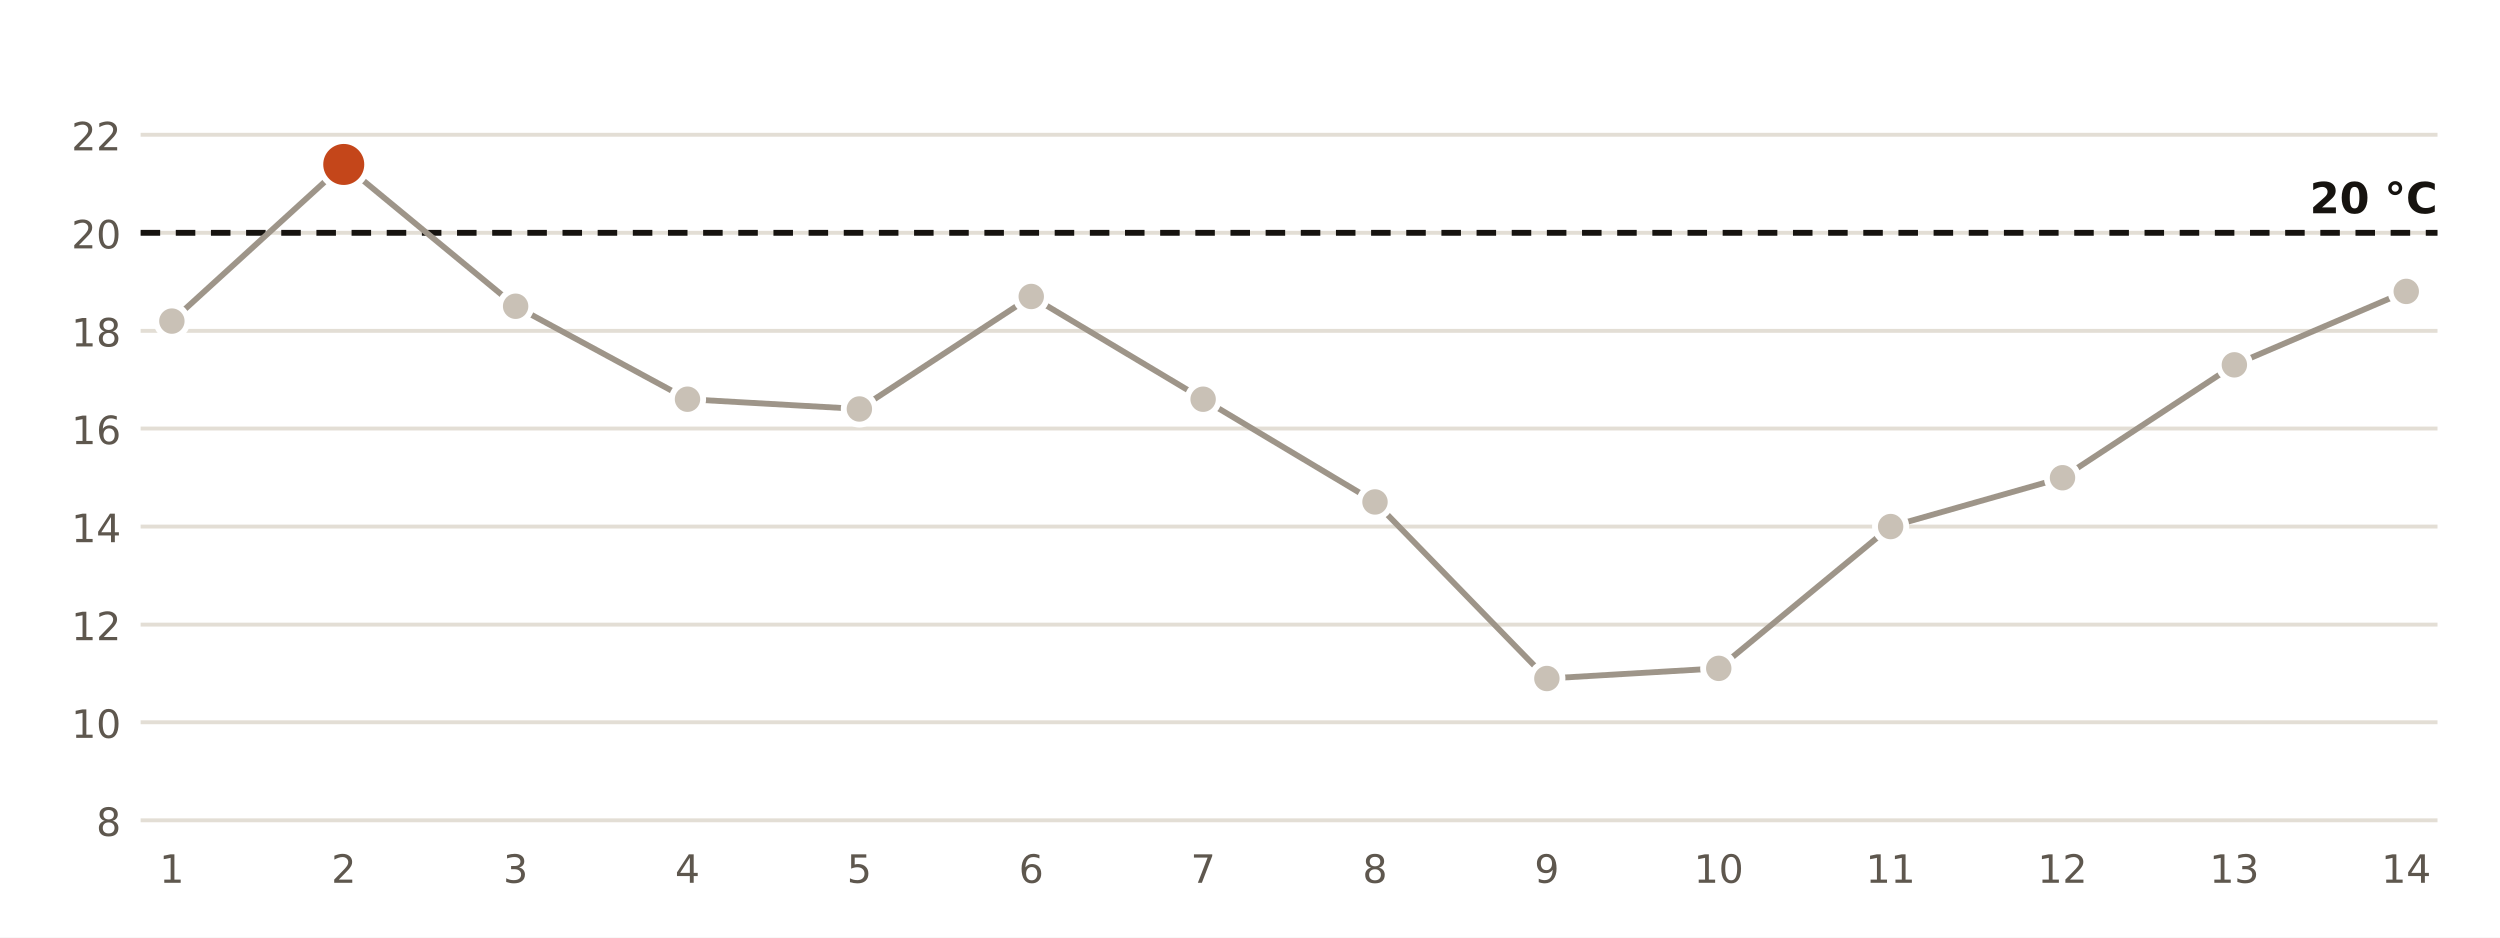
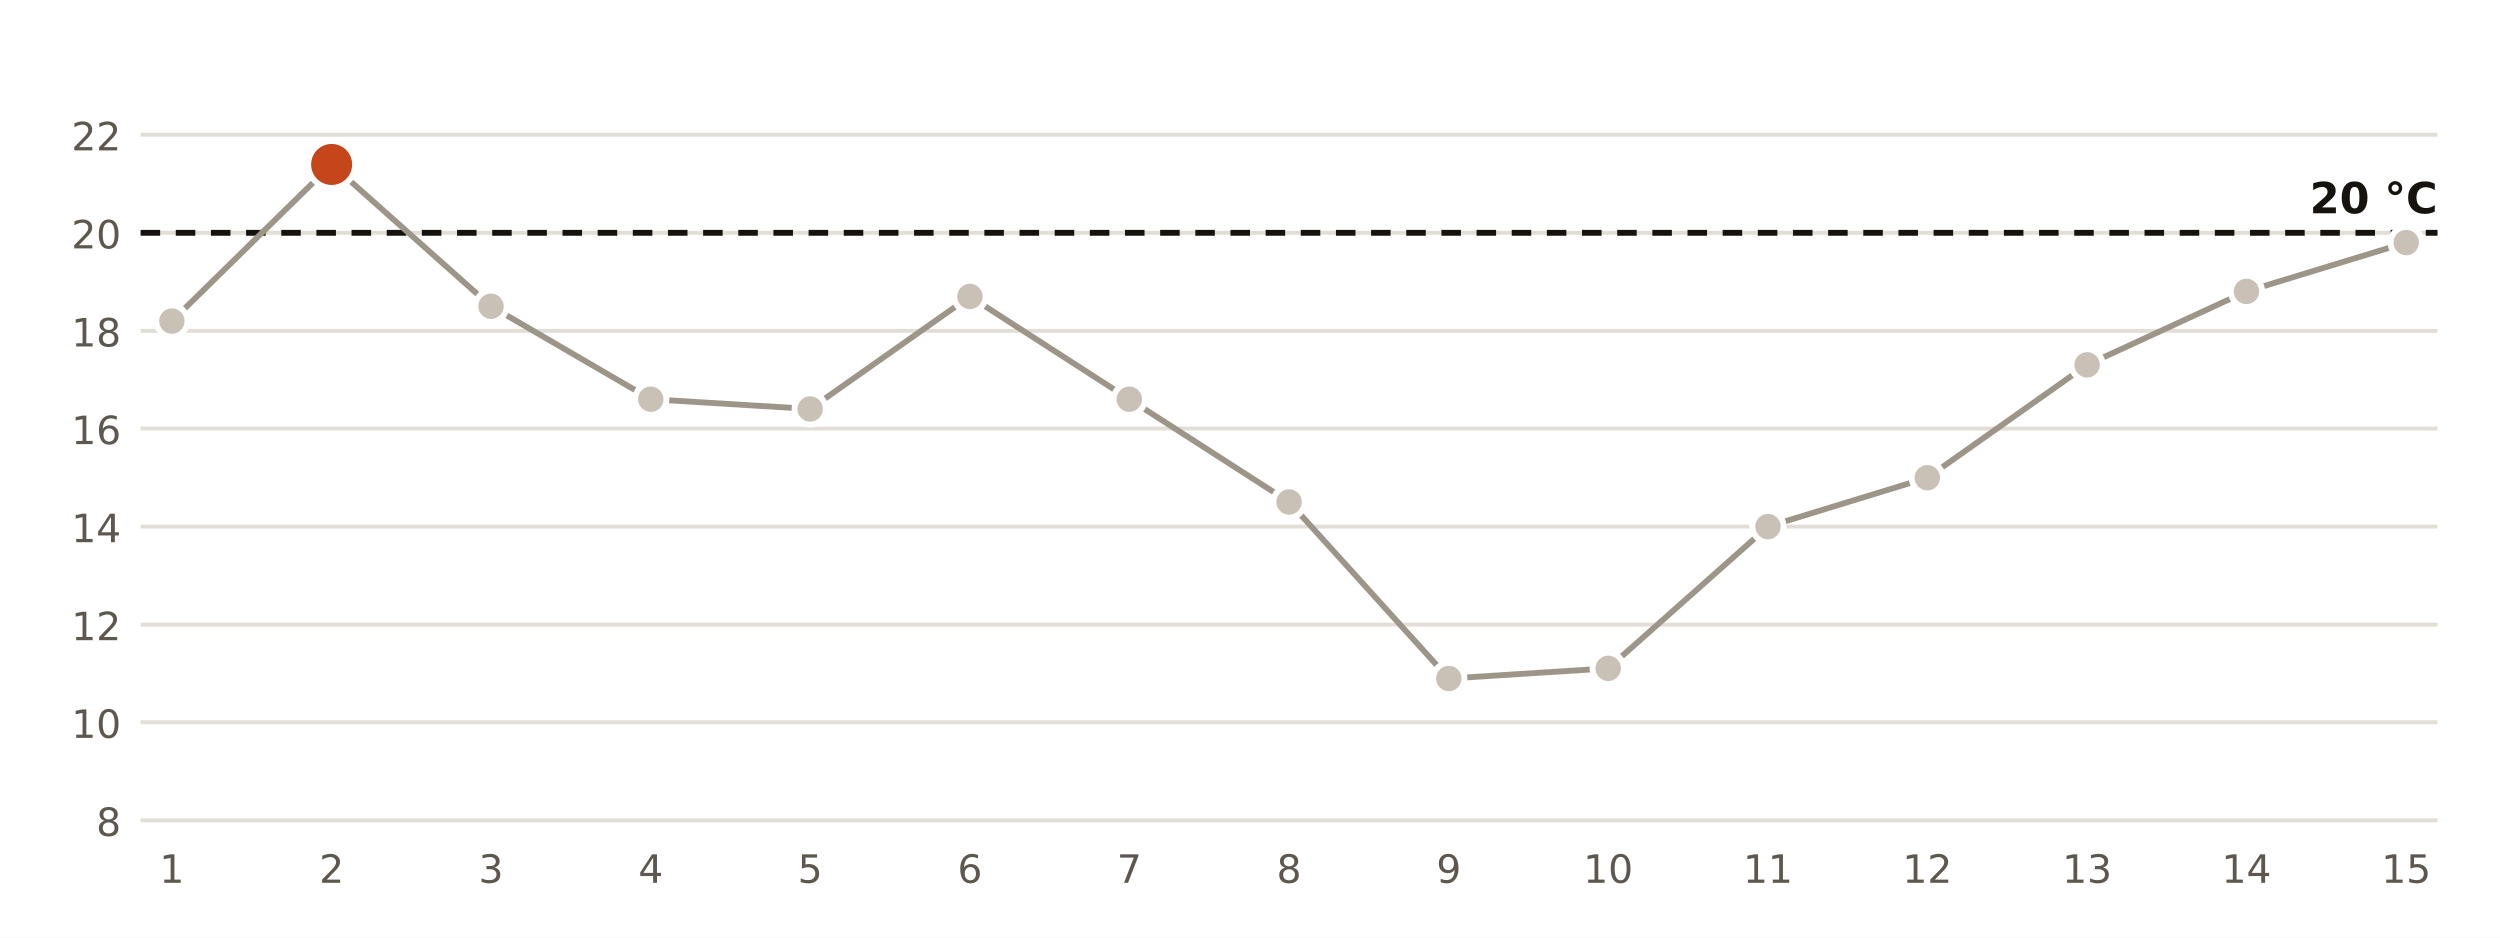
<svg xmlns="http://www.w3.org/2000/svg" viewBox="0 0 640 240" width="640" height="240" role="img" aria-label="Temperatura mínima diaria en la estación de AEMET de Jaén">
  <rect width="640" height="240" fill="#FFFFFF" />
  <line x1="36" x2="624" y1="210.0" y2="210.0" stroke="#E3DED5" stroke-width="1" />
  <text x="31.0" y="214.0" font-size="10" fill="#5E574E" text-anchor="end" font-weight="400" font-family="Public Sans, DejaVu Sans, Arial, sans-serif">8</text>
  <line x1="36" x2="624" y1="184.9" y2="184.9" stroke="#E3DED5" stroke-width="1" />
  <text x="31.0" y="188.9" font-size="10" fill="#5E574E" text-anchor="end" font-weight="400" font-family="Public Sans, DejaVu Sans, Arial, sans-serif">10</text>
  <line x1="36" x2="624" y1="159.9" y2="159.9" stroke="#E3DED5" stroke-width="1" />
  <text x="31.0" y="163.9" font-size="10" fill="#5E574E" text-anchor="end" font-weight="400" font-family="Public Sans, DejaVu Sans, Arial, sans-serif">12</text>
  <line x1="36" x2="624" y1="134.8" y2="134.8" stroke="#E3DED5" stroke-width="1" />
  <text x="31.0" y="138.8" font-size="10" fill="#5E574E" text-anchor="end" font-weight="400" font-family="Public Sans, DejaVu Sans, Arial, sans-serif">14</text>
  <line x1="36" x2="624" y1="109.7" y2="109.7" stroke="#E3DED5" stroke-width="1" />
  <text x="31.0" y="113.7" font-size="10" fill="#5E574E" text-anchor="end" font-weight="400" font-family="Public Sans, DejaVu Sans, Arial, sans-serif">16</text>
  <line x1="36" x2="624" y1="84.7" y2="84.7" stroke="#E3DED5" stroke-width="1" />
  <text x="31.0" y="88.7" font-size="10" fill="#5E574E" text-anchor="end" font-weight="400" font-family="Public Sans, DejaVu Sans, Arial, sans-serif">18</text>
  <line x1="36" x2="624" y1="59.6" y2="59.6" stroke="#E3DED5" stroke-width="1" />
  <text x="31.0" y="63.6" font-size="10" fill="#5E574E" text-anchor="end" font-weight="400" font-family="Public Sans, DejaVu Sans, Arial, sans-serif">20</text>
  <line x1="36" x2="624" y1="34.5" y2="34.5" stroke="#E3DED5" stroke-width="1" />
  <text x="31.0" y="38.5" font-size="10" fill="#5E574E" text-anchor="end" font-weight="400" font-family="Public Sans, DejaVu Sans, Arial, sans-serif">22</text>
  <line x1="36" x2="624" y1="59.6" y2="59.6" stroke="#16130F" stroke-width="1.5" stroke-dasharray="5 4" />
  <text x="624.0" y="54.6" font-size="11" fill="#16130F" text-anchor="end" font-weight="700" font-family="Public Sans, DejaVu Sans, Arial, sans-serif">20 °C</text>
-   <polyline points="44.0,82.2 88.0,42.1 132.0,78.4 176.0,102.2 220.0,104.7 264.0,75.9 308.0,102.2 352.0,128.5 396.0,173.7 440.0,171.1 484.0,134.8 528.0,122.3 572.0,93.4 616.0,74.6" fill="none" stroke="#9E9589" stroke-width="1.5" />
+   <polyline points="44.0,82.2 84.9,42.1 125.7,78.4 166.6,102.2 207.4,104.7 248.3,75.9 289.1,102.2 330.0,128.5 370.9,173.7 411.7,171.1 452.6,134.8 493.4,122.3 534.3,93.4 575.1,74.6 616.0,62.1" fill="none" stroke="#9E9589" stroke-width="1.5" />
  <circle cx="44.0" cy="82.2" r="4" fill="#C9C1B6" stroke="#FFFFFF" stroke-width="1.5" />
  <text x="44.0" y="226.0" font-size="10" fill="#5E574E" text-anchor="middle" font-weight="400" font-family="Public Sans, DejaVu Sans, Arial, sans-serif">1</text>
-   <circle cx="88.0" cy="42.1" r="6" fill="#C4461A" stroke="#FFFFFF" stroke-width="1.5" />
-   <text x="88.0" y="226.0" font-size="10" fill="#5E574E" text-anchor="middle" font-weight="400" font-family="Public Sans, DejaVu Sans, Arial, sans-serif">2</text>
-   <circle cx="132.0" cy="78.4" r="4" fill="#C9C1B6" stroke="#FFFFFF" stroke-width="1.5" />
-   <text x="132.0" y="226.0" font-size="10" fill="#5E574E" text-anchor="middle" font-weight="400" font-family="Public Sans, DejaVu Sans, Arial, sans-serif">3</text>
-   <circle cx="176.0" cy="102.2" r="4" fill="#C9C1B6" stroke="#FFFFFF" stroke-width="1.5" />
-   <text x="176.0" y="226.0" font-size="10" fill="#5E574E" text-anchor="middle" font-weight="400" font-family="Public Sans, DejaVu Sans, Arial, sans-serif">4</text>
-   <circle cx="220.0" cy="104.7" r="4" fill="#C9C1B6" stroke="#FFFFFF" stroke-width="1.5" />
-   <text x="220.0" y="226.0" font-size="10" fill="#5E574E" text-anchor="middle" font-weight="400" font-family="Public Sans, DejaVu Sans, Arial, sans-serif">5</text>
-   <circle cx="264.0" cy="75.9" r="4" fill="#C9C1B6" stroke="#FFFFFF" stroke-width="1.5" />
-   <text x="264.0" y="226.0" font-size="10" fill="#5E574E" text-anchor="middle" font-weight="400" font-family="Public Sans, DejaVu Sans, Arial, sans-serif">6</text>
-   <circle cx="308.0" cy="102.2" r="4" fill="#C9C1B6" stroke="#FFFFFF" stroke-width="1.5" />
-   <text x="308.0" y="226.0" font-size="10" fill="#5E574E" text-anchor="middle" font-weight="400" font-family="Public Sans, DejaVu Sans, Arial, sans-serif">7</text>
-   <circle cx="352.0" cy="128.5" r="4" fill="#C9C1B6" stroke="#FFFFFF" stroke-width="1.5" />
-   <text x="352.0" y="226.0" font-size="10" fill="#5E574E" text-anchor="middle" font-weight="400" font-family="Public Sans, DejaVu Sans, Arial, sans-serif">8</text>
-   <circle cx="396.0" cy="173.7" r="4" fill="#C9C1B6" stroke="#FFFFFF" stroke-width="1.5" />
-   <text x="396.0" y="226.0" font-size="10" fill="#5E574E" text-anchor="middle" font-weight="400" font-family="Public Sans, DejaVu Sans, Arial, sans-serif">9</text>
-   <circle cx="440.0" cy="171.1" r="4" fill="#C9C1B6" stroke="#FFFFFF" stroke-width="1.5" />
-   <text x="440.0" y="226.0" font-size="10" fill="#5E574E" text-anchor="middle" font-weight="400" font-family="Public Sans, DejaVu Sans, Arial, sans-serif">10</text>
-   <circle cx="484.0" cy="134.8" r="4" fill="#C9C1B6" stroke="#FFFFFF" stroke-width="1.5" />
-   <text x="484.0" y="226.0" font-size="10" fill="#5E574E" text-anchor="middle" font-weight="400" font-family="Public Sans, DejaVu Sans, Arial, sans-serif">11</text>
-   <circle cx="528.0" cy="122.3" r="4" fill="#C9C1B6" stroke="#FFFFFF" stroke-width="1.5" />
-   <text x="528.0" y="226.0" font-size="10" fill="#5E574E" text-anchor="middle" font-weight="400" font-family="Public Sans, DejaVu Sans, Arial, sans-serif">12</text>
-   <circle cx="572.0" cy="93.4" r="4" fill="#C9C1B6" stroke="#FFFFFF" stroke-width="1.5" />
-   <text x="572.0" y="226.0" font-size="10" fill="#5E574E" text-anchor="middle" font-weight="400" font-family="Public Sans, DejaVu Sans, Arial, sans-serif">13</text>
-   <circle cx="616.0" cy="74.6" r="4" fill="#C9C1B6" stroke="#FFFFFF" stroke-width="1.5" />
-   <text x="616.0" y="226.0" font-size="10" fill="#5E574E" text-anchor="middle" font-weight="400" font-family="Public Sans, DejaVu Sans, Arial, sans-serif">14</text>
+   <circle cx="84.9" cy="42.1" r="6" fill="#C4461A" stroke="#FFFFFF" stroke-width="1.5" />
+   <text x="84.9" y="226.0" font-size="10" fill="#5E574E" text-anchor="middle" font-weight="400" font-family="Public Sans, DejaVu Sans, Arial, sans-serif">2</text>
+   <circle cx="125.7" cy="78.4" r="4" fill="#C9C1B6" stroke="#FFFFFF" stroke-width="1.5" />
+   <text x="125.7" y="226.0" font-size="10" fill="#5E574E" text-anchor="middle" font-weight="400" font-family="Public Sans, DejaVu Sans, Arial, sans-serif">3</text>
+   <circle cx="166.6" cy="102.2" r="4" fill="#C9C1B6" stroke="#FFFFFF" stroke-width="1.5" />
+   <text x="166.6" y="226.0" font-size="10" fill="#5E574E" text-anchor="middle" font-weight="400" font-family="Public Sans, DejaVu Sans, Arial, sans-serif">4</text>
+   <circle cx="207.4" cy="104.7" r="4" fill="#C9C1B6" stroke="#FFFFFF" stroke-width="1.5" />
+   <text x="207.4" y="226.0" font-size="10" fill="#5E574E" text-anchor="middle" font-weight="400" font-family="Public Sans, DejaVu Sans, Arial, sans-serif">5</text>
+   <circle cx="248.3" cy="75.9" r="4" fill="#C9C1B6" stroke="#FFFFFF" stroke-width="1.5" />
+   <text x="248.3" y="226.0" font-size="10" fill="#5E574E" text-anchor="middle" font-weight="400" font-family="Public Sans, DejaVu Sans, Arial, sans-serif">6</text>
+   <circle cx="289.1" cy="102.2" r="4" fill="#C9C1B6" stroke="#FFFFFF" stroke-width="1.5" />
+   <text x="289.1" y="226.0" font-size="10" fill="#5E574E" text-anchor="middle" font-weight="400" font-family="Public Sans, DejaVu Sans, Arial, sans-serif">7</text>
+   <circle cx="330.0" cy="128.5" r="4" fill="#C9C1B6" stroke="#FFFFFF" stroke-width="1.5" />
+   <text x="330.0" y="226.0" font-size="10" fill="#5E574E" text-anchor="middle" font-weight="400" font-family="Public Sans, DejaVu Sans, Arial, sans-serif">8</text>
+   <circle cx="370.9" cy="173.7" r="4" fill="#C9C1B6" stroke="#FFFFFF" stroke-width="1.5" />
+   <text x="370.9" y="226.0" font-size="10" fill="#5E574E" text-anchor="middle" font-weight="400" font-family="Public Sans, DejaVu Sans, Arial, sans-serif">9</text>
+   <circle cx="411.7" cy="171.1" r="4" fill="#C9C1B6" stroke="#FFFFFF" stroke-width="1.5" />
+   <text x="411.7" y="226.0" font-size="10" fill="#5E574E" text-anchor="middle" font-weight="400" font-family="Public Sans, DejaVu Sans, Arial, sans-serif">10</text>
+   <circle cx="452.6" cy="134.8" r="4" fill="#C9C1B6" stroke="#FFFFFF" stroke-width="1.5" />
+   <text x="452.6" y="226.0" font-size="10" fill="#5E574E" text-anchor="middle" font-weight="400" font-family="Public Sans, DejaVu Sans, Arial, sans-serif">11</text>
+   <circle cx="493.4" cy="122.3" r="4" fill="#C9C1B6" stroke="#FFFFFF" stroke-width="1.5" />
+   <text x="493.4" y="226.0" font-size="10" fill="#5E574E" text-anchor="middle" font-weight="400" font-family="Public Sans, DejaVu Sans, Arial, sans-serif">12</text>
+   <circle cx="534.3" cy="93.4" r="4" fill="#C9C1B6" stroke="#FFFFFF" stroke-width="1.5" />
+   <text x="534.3" y="226.0" font-size="10" fill="#5E574E" text-anchor="middle" font-weight="400" font-family="Public Sans, DejaVu Sans, Arial, sans-serif">13</text>
+   <circle cx="575.1" cy="74.6" r="4" fill="#C9C1B6" stroke="#FFFFFF" stroke-width="1.5" />
+   <text x="575.1" y="226.0" font-size="10" fill="#5E574E" text-anchor="middle" font-weight="400" font-family="Public Sans, DejaVu Sans, Arial, sans-serif">14</text>
+   <circle cx="616.0" cy="62.1" r="4" fill="#C9C1B6" stroke="#FFFFFF" stroke-width="1.5" />
+   <text x="616.0" y="226.0" font-size="10" fill="#5E574E" text-anchor="middle" font-weight="400" font-family="Public Sans, DejaVu Sans, Arial, sans-serif">15</text>
</svg>
